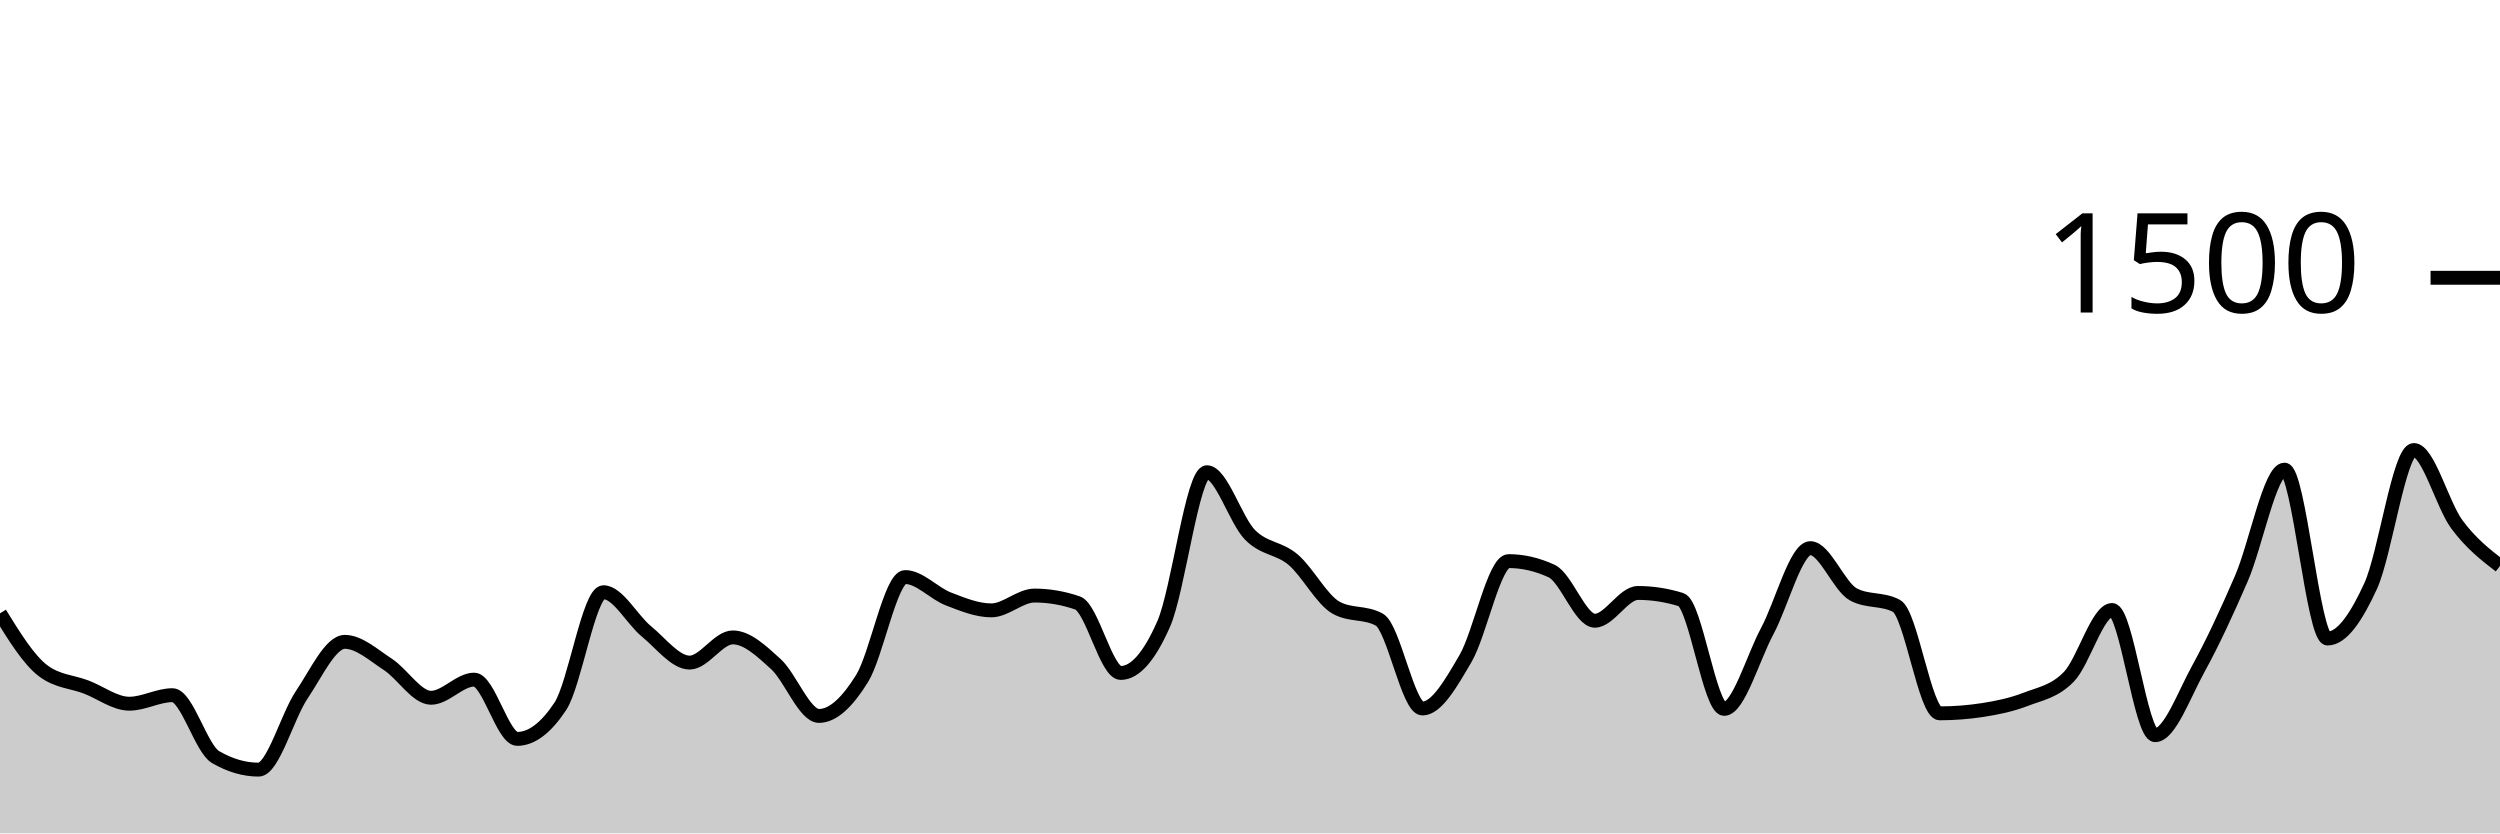
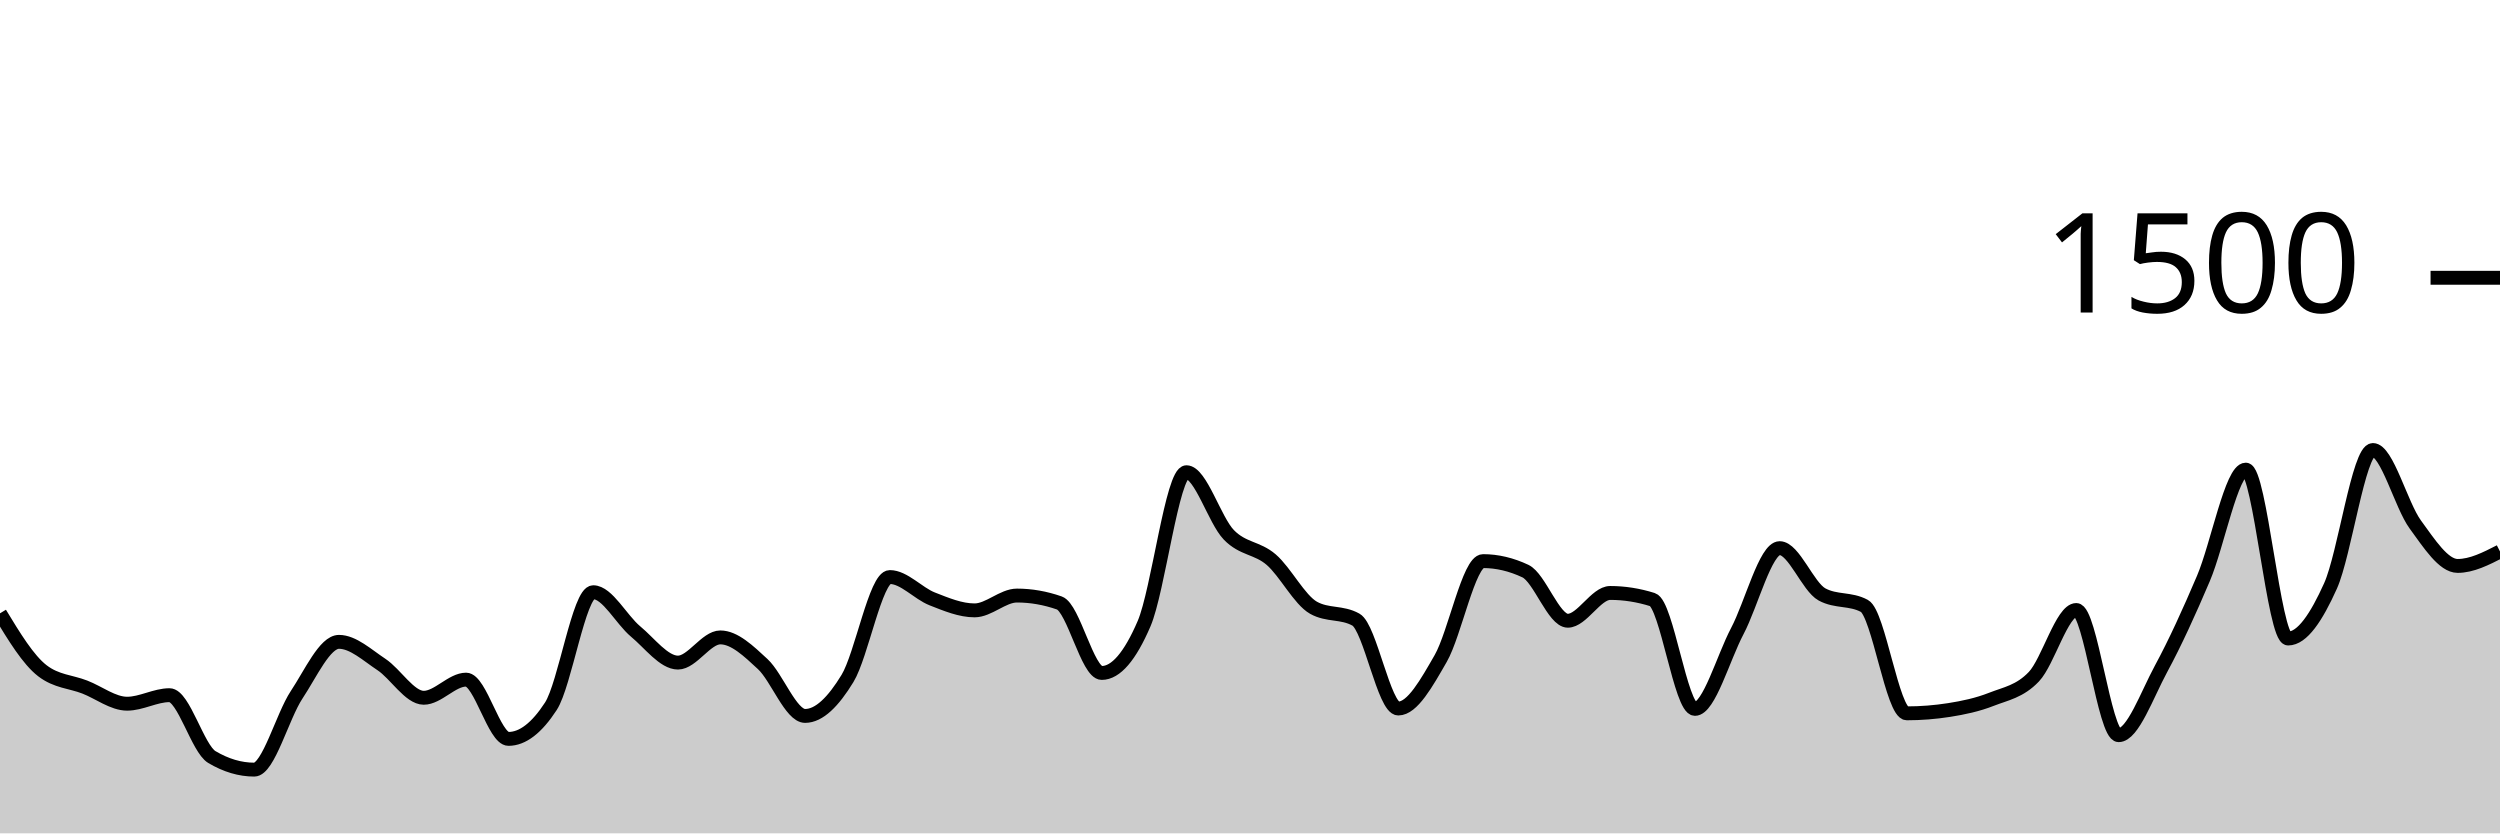
<svg xmlns="http://www.w3.org/2000/svg" viewBox="0 0 180 60">
  <g transform="translate(0,20)">
-     <path class="area" fill="rgba(0, 0, 0, 0.2)" d="M0,24.16C1.034,25.836,2.069,27.511,3.103,28.293C4.138,29.076,5.172,29.071,6.207,29.467C7.241,29.862,8.276,30.667,9.31,30.667C10.345,30.667,11.379,30.053,12.414,30.053C13.448,30.053,14.483,33.902,15.517,34.507C16.552,35.111,17.586,35.413,18.621,35.413C19.655,35.413,20.69,31.56,21.724,30.027C22.759,28.493,23.793,26.213,24.828,26.213C25.862,26.213,26.897,27.169,27.931,27.84C28.966,28.511,30,30.24,31.034,30.24C32.069,30.24,33.103,28.933,34.138,28.933C35.172,28.933,36.207,33.2,37.241,33.2C38.276,33.2,39.31,32.418,40.345,30.853C41.379,29.289,42.414,22.64,43.448,22.64C44.483,22.64,45.517,24.622,46.552,25.467C47.586,26.311,48.621,27.707,49.655,27.707C50.69,27.707,51.724,25.893,52.759,25.893C53.793,25.893,54.828,26.871,55.862,27.813C56.897,28.756,57.931,31.547,58.966,31.547C60,31.547,61.034,30.52,62.069,28.853C63.103,27.187,64.138,21.547,65.172,21.547C66.207,21.547,67.241,22.72,68.276,23.12C69.31,23.52,70.345,23.947,71.379,23.947C72.414,23.947,73.448,22.88,74.483,22.88C75.517,22.88,76.552,23.058,77.586,23.413C78.621,23.769,79.655,28.453,80.69,28.453C81.724,28.453,82.759,27.271,83.793,24.907C84.828,22.542,85.862,14,86.897,14C87.931,14,88.966,17.458,90,18.507C91.034,19.556,92.069,19.418,93.103,20.293C94.138,21.169,95.172,23.191,96.207,23.76C97.241,24.329,98.276,24.044,99.31,24.613C100.345,25.182,101.379,31.013,102.414,31.013C103.448,31.013,104.483,29.182,105.517,27.413C106.552,25.644,107.586,20.4,108.621,20.4C109.655,20.4,110.69,20.64,111.724,21.12C112.759,21.6,113.793,24.693,114.828,24.693C115.862,24.693,116.897,22.693,117.931,22.693C118.966,22.693,120,22.853,121.034,23.173C122.069,23.493,123.103,31.04,124.138,31.04C125.172,31.04,126.207,27.369,127.241,25.44C128.276,23.511,129.31,19.467,130.345,19.467C131.379,19.467,132.414,22.249,133.448,22.8C134.483,23.351,135.517,23.076,136.552,23.627C137.586,24.178,138.621,31.36,139.655,31.36C140.69,31.36,141.724,31.28,142.759,31.12C143.793,30.96,144.828,30.747,145.862,30.347C146.897,29.947,147.931,29.791,148.966,28.72C150,27.649,151.034,23.92,152.069,23.92C153.103,23.92,154.138,32.933,155.172,32.933C156.207,32.933,157.241,30.04,158.276,28.16C159.31,26.28,160.345,24.044,161.379,21.653C162.414,19.262,163.448,13.813,164.483,13.813C165.517,13.813,166.552,25.973,167.586,25.973C168.621,25.973,169.655,24.449,170.69,22.187C171.724,19.924,172.759,12.4,173.793,12.4C174.828,12.4,175.862,16.369,176.897,17.76C177.931,19.151,178.966,19.949,180,20.747L180,40C178.966,40,177.931,40,176.897,40C175.862,40,174.828,40,173.793,40C172.759,40,171.724,40,170.69,40C169.655,40,168.621,40,167.586,40C166.552,40,165.517,40,164.483,40C163.448,40,162.414,40,161.379,40C160.345,40,159.31,40,158.276,40C157.241,40,156.207,40,155.172,40C154.138,40,153.103,40,152.069,40C151.034,40,150,40,148.966,40C147.931,40,146.897,40,145.862,40C144.828,40,143.793,40,142.759,40C141.724,40,140.69,40,139.655,40C138.621,40,137.586,40,136.552,40C135.517,40,134.483,40,133.448,40C132.414,40,131.379,40,130.345,40C129.31,40,128.276,40,127.241,40C126.207,40,125.172,40,124.138,40C123.103,40,122.069,40,121.034,40C120,40,118.966,40,117.931,40C116.897,40,115.862,40,114.828,40C113.793,40,112.759,40,111.724,40C110.69,40,109.655,40,108.621,40C107.586,40,106.552,40,105.517,40C104.483,40,103.448,40,102.414,40C101.379,40,100.345,40,99.31,40C98.276,40,97.241,40,96.207,40C95.172,40,94.138,40,93.103,40C92.069,40,91.034,40,90,40C88.966,40,87.931,40,86.897,40C85.862,40,84.828,40,83.793,40C82.759,40,81.724,40,80.69,40C79.655,40,78.621,40,77.586,40C76.552,40,75.517,40,74.483,40C73.448,40,72.414,40,71.379,40C70.345,40,69.31,40,68.276,40C67.241,40,66.207,40,65.172,40C64.138,40,63.103,40,62.069,40C61.034,40,60,40,58.966,40C57.931,40,56.897,40,55.862,40C54.828,40,53.793,40,52.759,40C51.724,40,50.69,40,49.655,40C48.621,40,47.586,40,46.552,40C45.517,40,44.483,40,43.448,40C42.414,40,41.379,40,40.345,40C39.31,40,38.276,40,37.241,40C36.207,40,35.172,40,34.138,40C33.103,40,32.069,40,31.034,40C30,40,28.966,40,27.931,40C26.897,40,25.862,40,24.828,40C23.793,40,22.759,40,21.724,40C20.69,40,19.655,40,18.621,40C17.586,40,16.552,40,15.517,40C14.483,40,13.448,40,12.414,40C11.379,40,10.345,40,9.31,40C8.276,40,7.241,40,6.207,40C5.172,40,4.138,40,3.103,40C2.069,40,1.034,40,0,40Z" />
-     <path class="line" stroke="black" fill="none" d="M0,24.16C1.034,25.836,2.069,27.511,3.103,28.293C4.138,29.076,5.172,29.071,6.207,29.467C7.241,29.862,8.276,30.667,9.31,30.667C10.345,30.667,11.379,30.053,12.414,30.053C13.448,30.053,14.483,33.902,15.517,34.507C16.552,35.111,17.586,35.413,18.621,35.413C19.655,35.413,20.69,31.56,21.724,30.027C22.759,28.493,23.793,26.213,24.828,26.213C25.862,26.213,26.897,27.169,27.931,27.84C28.966,28.511,30,30.24,31.034,30.24C32.069,30.24,33.103,28.933,34.138,28.933C35.172,28.933,36.207,33.2,37.241,33.2C38.276,33.2,39.31,32.418,40.345,30.853C41.379,29.289,42.414,22.64,43.448,22.64C44.483,22.64,45.517,24.622,46.552,25.467C47.586,26.311,48.621,27.707,49.655,27.707C50.69,27.707,51.724,25.893,52.759,25.893C53.793,25.893,54.828,26.871,55.862,27.813C56.897,28.756,57.931,31.547,58.966,31.547C60,31.547,61.034,30.52,62.069,28.853C63.103,27.187,64.138,21.547,65.172,21.547C66.207,21.547,67.241,22.72,68.276,23.12C69.31,23.52,70.345,23.947,71.379,23.947C72.414,23.947,73.448,22.88,74.483,22.88C75.517,22.88,76.552,23.058,77.586,23.413C78.621,23.769,79.655,28.453,80.69,28.453C81.724,28.453,82.759,27.271,83.793,24.907C84.828,22.542,85.862,14,86.897,14C87.931,14,88.966,17.458,90,18.507C91.034,19.556,92.069,19.418,93.103,20.293C94.138,21.169,95.172,23.191,96.207,23.76C97.241,24.329,98.276,24.044,99.31,24.613C100.345,25.182,101.379,31.013,102.414,31.013C103.448,31.013,104.483,29.182,105.517,27.413C106.552,25.644,107.586,20.4,108.621,20.4C109.655,20.4,110.69,20.64,111.724,21.12C112.759,21.6,113.793,24.693,114.828,24.693C115.862,24.693,116.897,22.693,117.931,22.693C118.966,22.693,120,22.853,121.034,23.173C122.069,23.493,123.103,31.04,124.138,31.04C125.172,31.04,126.207,27.369,127.241,25.44C128.276,23.511,129.31,19.467,130.345,19.467C131.379,19.467,132.414,22.249,133.448,22.8C134.483,23.351,135.517,23.076,136.552,23.627C137.586,24.178,138.621,31.36,139.655,31.36C140.69,31.36,141.724,31.28,142.759,31.12C143.793,30.96,144.828,30.747,145.862,30.347C146.897,29.947,147.931,29.791,148.966,28.72C150,27.649,151.034,23.92,152.069,23.92C153.103,23.92,154.138,32.933,155.172,32.933C156.207,32.933,157.241,30.04,158.276,28.16C159.31,26.28,160.345,24.044,161.379,21.653C162.414,19.262,163.448,13.813,164.483,13.813C165.517,13.813,166.552,25.973,167.586,25.973C168.621,25.973,169.655,24.449,170.69,22.187C171.724,19.924,172.759,12.4,173.793,12.4C174.828,12.4,175.862,16.369,176.897,17.76C177.931,19.151,178.966,19.949,180,20.747" />
+     <path class="area" fill="rgba(0, 0, 0, 0.2)" d="M0,24.16C1.017,25.836,2.034,27.511,3.051,28.293C4.068,29.076,5.085,29.071,6.102,29.467C7.119,29.862,8.136,30.667,9.153,30.667C10.169,30.667,11.186,30.053,12.203,30.053C13.22,30.053,14.237,33.902,15.254,34.507C16.271,35.111,17.288,35.413,18.305,35.413C19.322,35.413,20.339,31.56,21.356,30.027C22.373,28.493,23.39,26.213,24.407,26.213C25.424,26.213,26.441,27.169,27.458,27.84C28.475,28.511,29.492,30.24,30.508,30.24C31.525,30.24,32.542,28.933,33.559,28.933C34.576,28.933,35.593,33.2,36.61,33.2C37.627,33.2,38.644,32.418,39.661,30.853C40.678,29.289,41.695,22.64,42.712,22.64C43.729,22.64,44.746,24.622,45.763,25.467C46.78,26.311,47.797,27.707,48.814,27.707C49.831,27.707,50.847,25.893,51.864,25.893C52.881,25.893,53.898,26.871,54.915,27.813C55.932,28.756,56.949,31.547,57.966,31.547C58.983,31.547,60,30.52,61.017,28.853C62.034,27.187,63.051,21.547,64.068,21.547C65.085,21.547,66.102,22.72,67.119,23.12C68.136,23.52,69.153,23.947,70.169,23.947C71.186,23.947,72.203,22.88,73.22,22.88C74.237,22.88,75.254,23.058,76.271,23.413C77.288,23.769,78.305,28.453,79.322,28.453C80.339,28.453,81.356,27.271,82.373,24.907C83.39,22.542,84.407,14,85.424,14C86.441,14,87.458,17.458,88.475,18.507C89.492,19.556,90.508,19.418,91.525,20.293C92.542,21.169,93.559,23.191,94.576,23.76C95.593,24.329,96.61,24.044,97.627,24.613C98.644,25.182,99.661,31.013,100.678,31.013C101.695,31.013,102.712,29.182,103.729,27.413C104.746,25.644,105.763,20.4,106.78,20.4C107.797,20.4,108.814,20.64,109.831,21.12C110.847,21.6,111.864,24.693,112.881,24.693C113.898,24.693,114.915,22.693,115.932,22.693C116.949,22.693,117.966,22.853,118.983,23.173C120,23.493,121.017,31.04,122.034,31.04C123.051,31.04,124.068,27.369,125.085,25.44C126.102,23.511,127.119,19.467,128.136,19.467C129.153,19.467,130.169,22.249,131.186,22.8C132.203,23.351,133.22,23.076,134.237,23.627C135.254,24.178,136.271,31.36,137.288,31.36C138.305,31.36,139.322,31.28,140.339,31.12C141.356,30.96,142.373,30.747,143.39,30.347C144.407,29.947,145.424,29.791,146.441,28.72C147.458,27.649,148.475,23.92,149.492,23.92C150.508,23.92,151.525,32.933,152.542,32.933C153.559,32.933,154.576,30.04,155.593,28.16C156.61,26.28,157.627,24.044,158.644,21.653C159.661,19.262,160.678,13.813,161.695,13.813C162.712,13.813,163.729,25.973,164.746,25.973C165.763,25.973,166.78,24.449,167.797,22.187C168.814,19.924,169.831,12.4,170.847,12.4C171.864,12.4,172.881,16.369,173.898,17.76C174.915,19.151,175.932,20.747,176.949,20.747C177.966,20.747,178.983,20.227,180,19.707L180,40C178.983,40,177.966,40,176.949,40C175.932,40,174.915,40,173.898,40C172.881,40,171.864,40,170.847,40C169.831,40,168.814,40,167.797,40C166.78,40,165.763,40,164.746,40C163.729,40,162.712,40,161.695,40C160.678,40,159.661,40,158.644,40C157.627,40,156.61,40,155.593,40C154.576,40,153.559,40,152.542,40C151.525,40,150.508,40,149.492,40C148.475,40,147.458,40,146.441,40C145.424,40,144.407,40,143.39,40C142.373,40,141.356,40,140.339,40C139.322,40,138.305,40,137.288,40C136.271,40,135.254,40,134.237,40C133.22,40,132.203,40,131.186,40C130.169,40,129.153,40,128.136,40C127.119,40,126.102,40,125.085,40C124.068,40,123.051,40,122.034,40C121.017,40,120,40,118.983,40C117.966,40,116.949,40,115.932,40C114.915,40,113.898,40,112.881,40C111.864,40,110.847,40,109.831,40C108.814,40,107.797,40,106.78,40C105.763,40,104.746,40,103.729,40C102.712,40,101.695,40,100.678,40C99.661,40,98.644,40,97.627,40C96.61,40,95.593,40,94.576,40C93.559,40,92.542,40,91.525,40C90.508,40,89.492,40,88.475,40C87.458,40,86.441,40,85.424,40C84.407,40,83.39,40,82.373,40C81.356,40,80.339,40,79.322,40C78.305,40,77.288,40,76.271,40C75.254,40,74.237,40,73.22,40C72.203,40,71.186,40,70.169,40C69.153,40,68.136,40,67.119,40C66.102,40,65.085,40,64.068,40C63.051,40,62.034,40,61.017,40C60,40,58.983,40,57.966,40C56.949,40,55.932,40,54.915,40C53.898,40,52.881,40,51.864,40C50.847,40,49.831,40,48.814,40C47.797,40,46.78,40,45.763,40C44.746,40,43.729,40,42.712,40C41.695,40,40.678,40,39.661,40C38.644,40,37.627,40,36.61,40C35.593,40,34.576,40,33.559,40C32.542,40,31.525,40,30.508,40C29.492,40,28.475,40,27.458,40C26.441,40,25.424,40,24.407,40C23.39,40,22.373,40,21.356,40C20.339,40,19.322,40,18.305,40C17.288,40,16.271,40,15.254,40C14.237,40,13.22,40,12.203,40C11.186,40,10.169,40,9.153,40C8.136,40,7.119,40,6.102,40C5.085,40,4.068,40,3.051,40C2.034,40,1.017,40,0,40Z" />
+     <path class="line" stroke="black" fill="none" d="M0,24.16C1.017,25.836,2.034,27.511,3.051,28.293C4.068,29.076,5.085,29.071,6.102,29.467C7.119,29.862,8.136,30.667,9.153,30.667C10.169,30.667,11.186,30.053,12.203,30.053C13.22,30.053,14.237,33.902,15.254,34.507C16.271,35.111,17.288,35.413,18.305,35.413C19.322,35.413,20.339,31.56,21.356,30.027C22.373,28.493,23.39,26.213,24.407,26.213C25.424,26.213,26.441,27.169,27.458,27.84C28.475,28.511,29.492,30.24,30.508,30.24C31.525,30.24,32.542,28.933,33.559,28.933C34.576,28.933,35.593,33.2,36.61,33.2C37.627,33.2,38.644,32.418,39.661,30.853C40.678,29.289,41.695,22.64,42.712,22.64C43.729,22.64,44.746,24.622,45.763,25.467C46.78,26.311,47.797,27.707,48.814,27.707C49.831,27.707,50.847,25.893,51.864,25.893C52.881,25.893,53.898,26.871,54.915,27.813C55.932,28.756,56.949,31.547,57.966,31.547C58.983,31.547,60,30.52,61.017,28.853C62.034,27.187,63.051,21.547,64.068,21.547C65.085,21.547,66.102,22.72,67.119,23.12C68.136,23.52,69.153,23.947,70.169,23.947C71.186,23.947,72.203,22.88,73.22,22.88C74.237,22.88,75.254,23.058,76.271,23.413C77.288,23.769,78.305,28.453,79.322,28.453C80.339,28.453,81.356,27.271,82.373,24.907C83.39,22.542,84.407,14,85.424,14C86.441,14,87.458,17.458,88.475,18.507C89.492,19.556,90.508,19.418,91.525,20.293C92.542,21.169,93.559,23.191,94.576,23.76C95.593,24.329,96.61,24.044,97.627,24.613C98.644,25.182,99.661,31.013,100.678,31.013C101.695,31.013,102.712,29.182,103.729,27.413C104.746,25.644,105.763,20.4,106.78,20.4C107.797,20.4,108.814,20.64,109.831,21.12C110.847,21.6,111.864,24.693,112.881,24.693C113.898,24.693,114.915,22.693,115.932,22.693C116.949,22.693,117.966,22.853,118.983,23.173C120,23.493,121.017,31.04,122.034,31.04C123.051,31.04,124.068,27.369,125.085,25.44C126.102,23.511,127.119,19.467,128.136,19.467C129.153,19.467,130.169,22.249,131.186,22.8C132.203,23.351,133.22,23.076,134.237,23.627C135.254,24.178,136.271,31.36,137.288,31.36C138.305,31.36,139.322,31.28,140.339,31.12C141.356,30.96,142.373,30.747,143.39,30.347C144.407,29.947,145.424,29.791,146.441,28.72C147.458,27.649,148.475,23.92,149.492,23.92C150.508,23.92,151.525,32.933,152.542,32.933C153.559,32.933,154.576,30.04,155.593,28.16C156.61,26.28,157.627,24.044,158.644,21.653C159.661,19.262,160.678,13.813,161.695,13.813C162.712,13.813,163.729,25.973,164.746,25.973C165.763,25.973,166.78,24.449,167.797,22.187C168.814,19.924,169.831,12.4,170.847,12.4C171.864,12.4,172.881,16.369,173.898,17.76C174.915,19.151,175.932,20.747,176.949,20.747C177.966,20.747,178.983,20.227,180,19.707" />
    <path class="axis-ceiling" stroke-width="1" stroke="black" fill="none" d="M175,0L180,0" />
    <text class="axis-ceiling-label" font-family="sans-serif" text-anchor="end" font-size="10px" x="170" y="2.5">1500</text>
  </g>
</svg>
